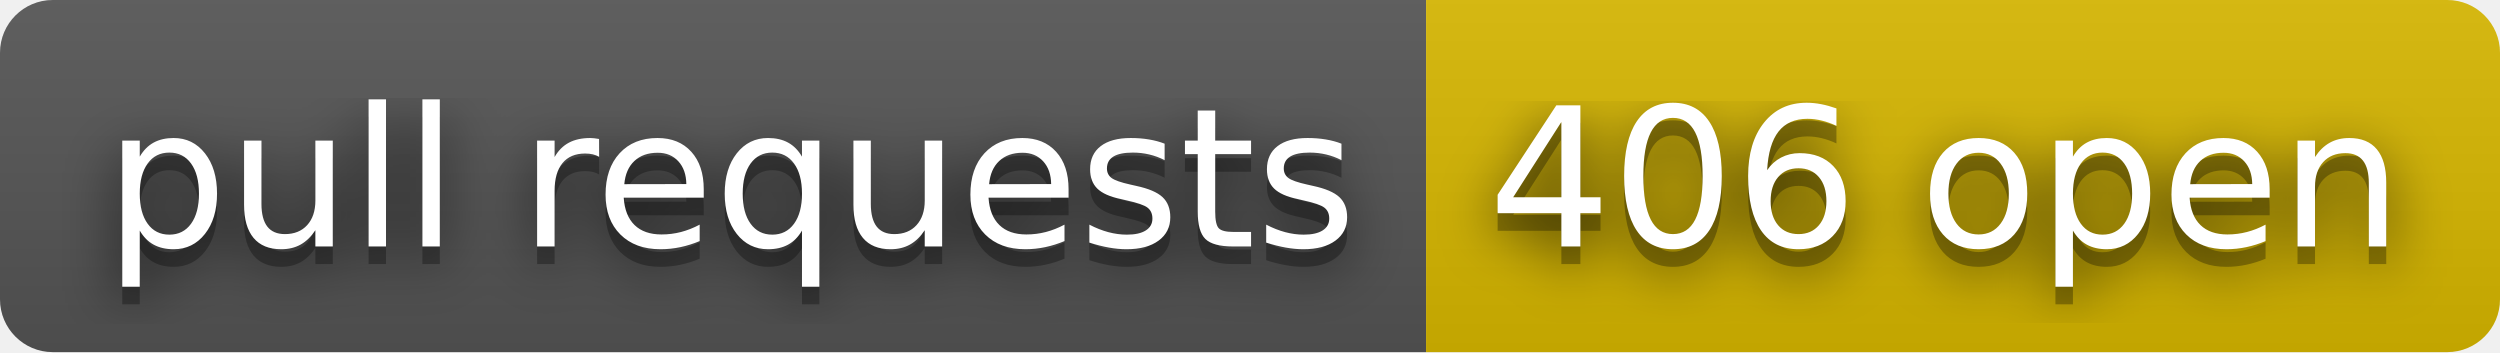
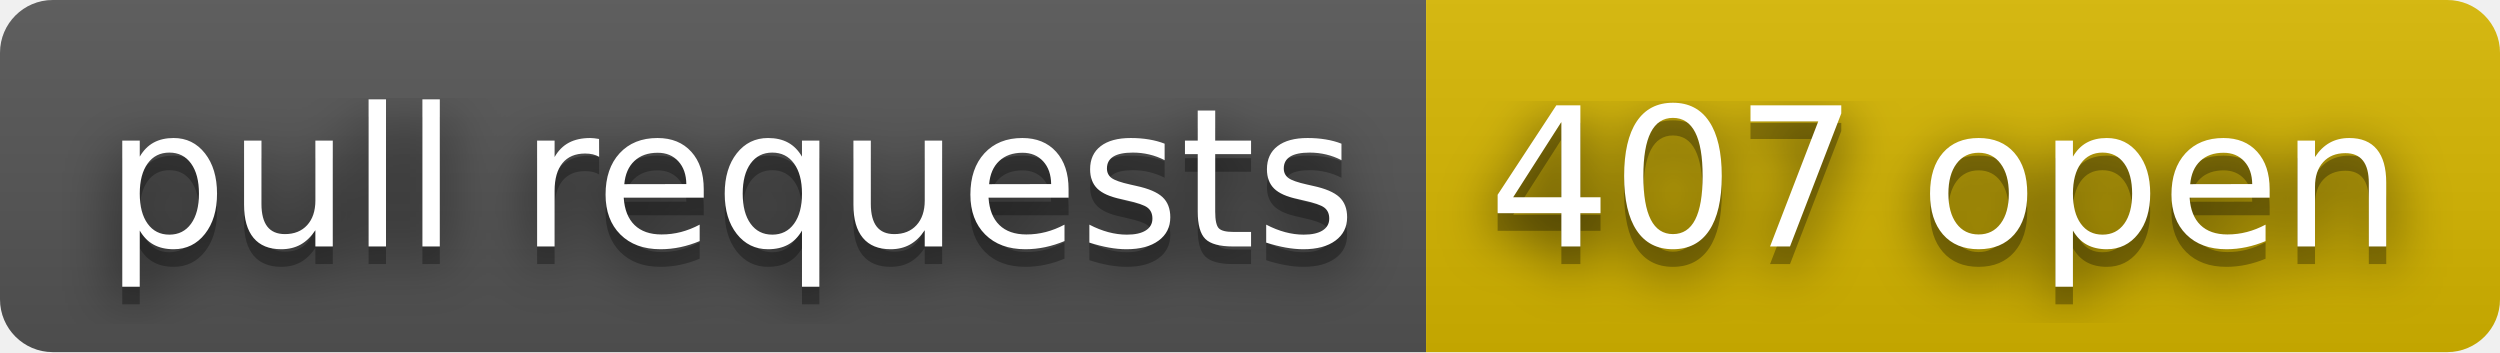
- <svg xmlns="http://www.w3.org/2000/svg" width="142" height="20" role="img" aria-label="pull requests: 406 open">
+ <svg xmlns="http://www.w3.org/2000/svg" width="142" height="20" role="img" aria-label="pull requests: 407 open">
  <filter id="blur">
    <feGaussianBlur stdDeviation="16" />
  </filter>
  <linearGradient id="s" x2="0" y2="100%">
    <stop offset="0" stop-color="#bbb" stop-opacity=".1" />
    <stop offset="1" stop-opacity=".1" />
  </linearGradient>
  <clipPath id="r">
    <rect width="142" height="20" rx="3" />
  </clipPath>
  <g clip-path="url(#r)">
    <rect width="81" height="20" fill="#555" />
    <rect x="81" width="61" height="20" fill="#d8b800" />
    <rect width="142" height="20" fill="url(#s)" />
  </g>
  <g fill="#fff" text-anchor="middle" font-family="Verdana,Geneva,DejaVu Sans,sans-serif" text-rendering="geometricPrecision" font-size="110">
    <g transform="scale(.1)">
      <g aria-hidden="true" fill="#010101">
        <text x="415" y="150" fill-opacity=".8" filter="url(#blur)" textLength="710">pull requests</text>
        <text x="415" y="150" fill-opacity=".3" textLength="710">pull requests</text>
      </g>
      <text x="415" y="140" textLength="710">pull requests</text>
    </g>
    <g transform="scale(.1)">
      <g aria-hidden="true" fill="#010101">
-         <text x="1105" y="150" fill-opacity=".8" filter="url(#blur)" textLength="510">406 open</text>
-         <text x="1105" y="150" fill-opacity=".3" textLength="510">406 open</text>
+         <text x="1105" y="150" fill-opacity=".8" filter="url(#blur)" textLength="510">407 open</text>
+         <text x="1105" y="150" fill-opacity=".3" textLength="510">407 open</text>
      </g>
-       <text x="1105" y="140" textLength="510">406 open</text>
+       <text x="1105" y="140" textLength="510">407 open</text>
    </g>
  </g>
</svg>
